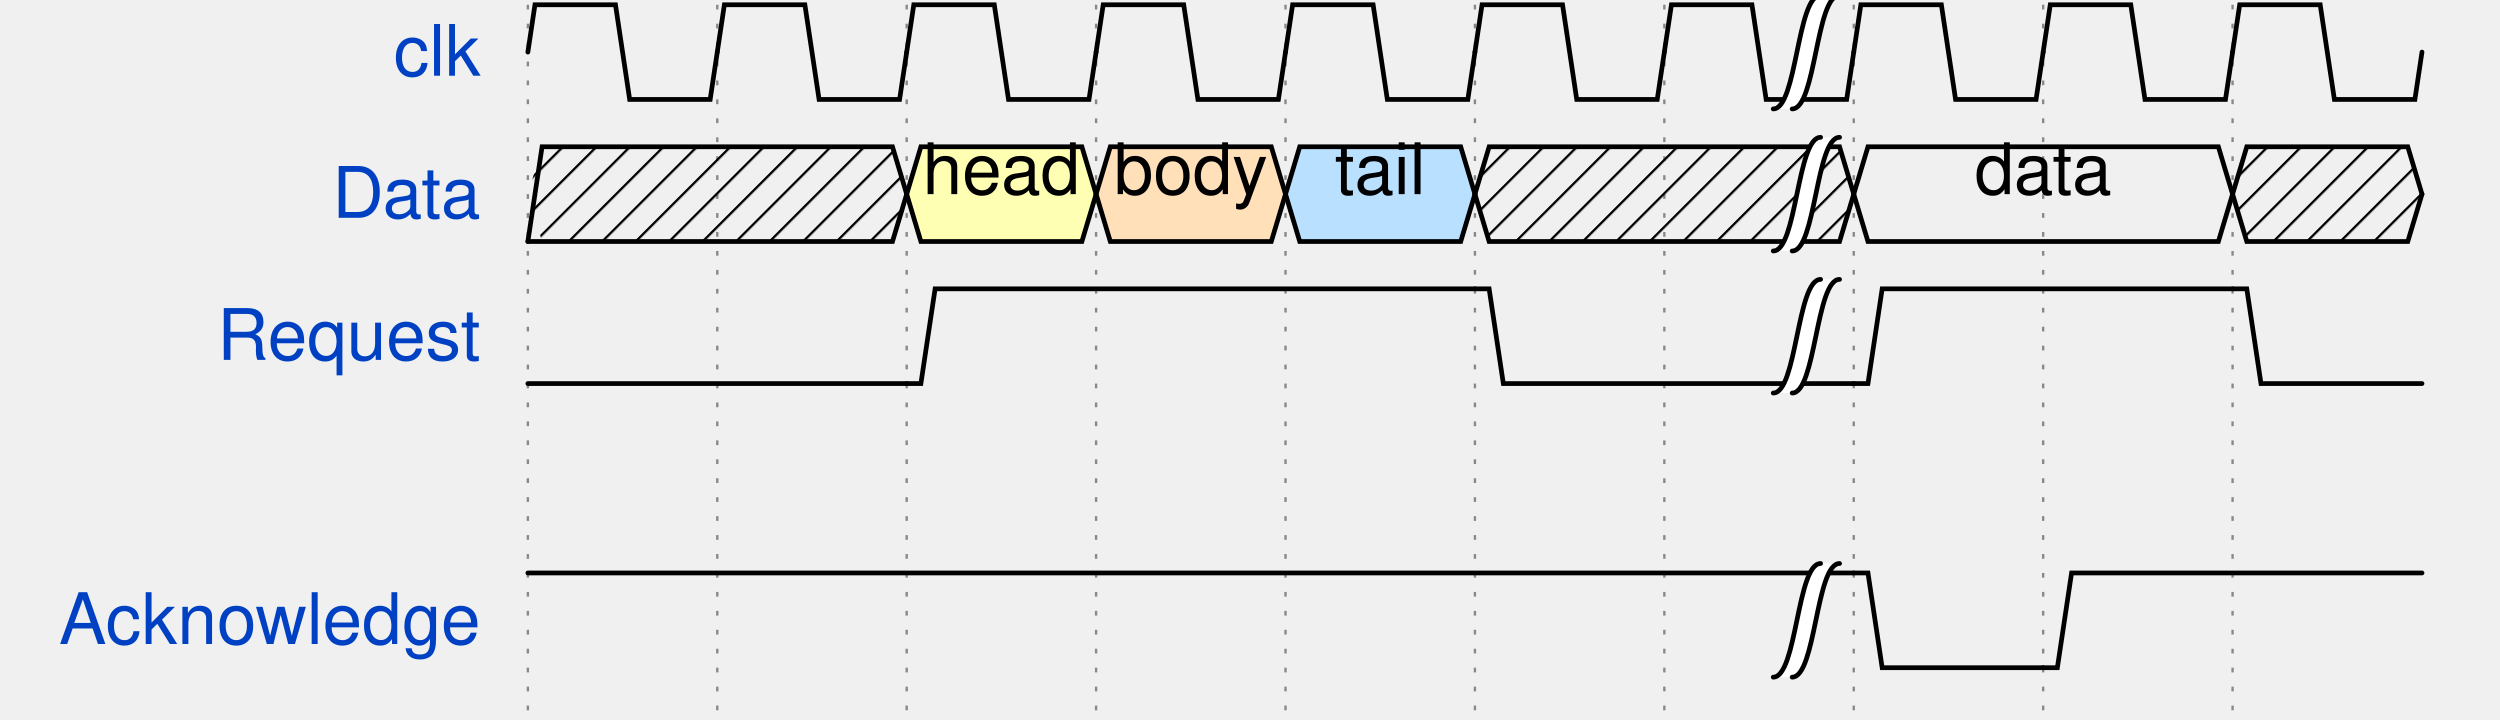
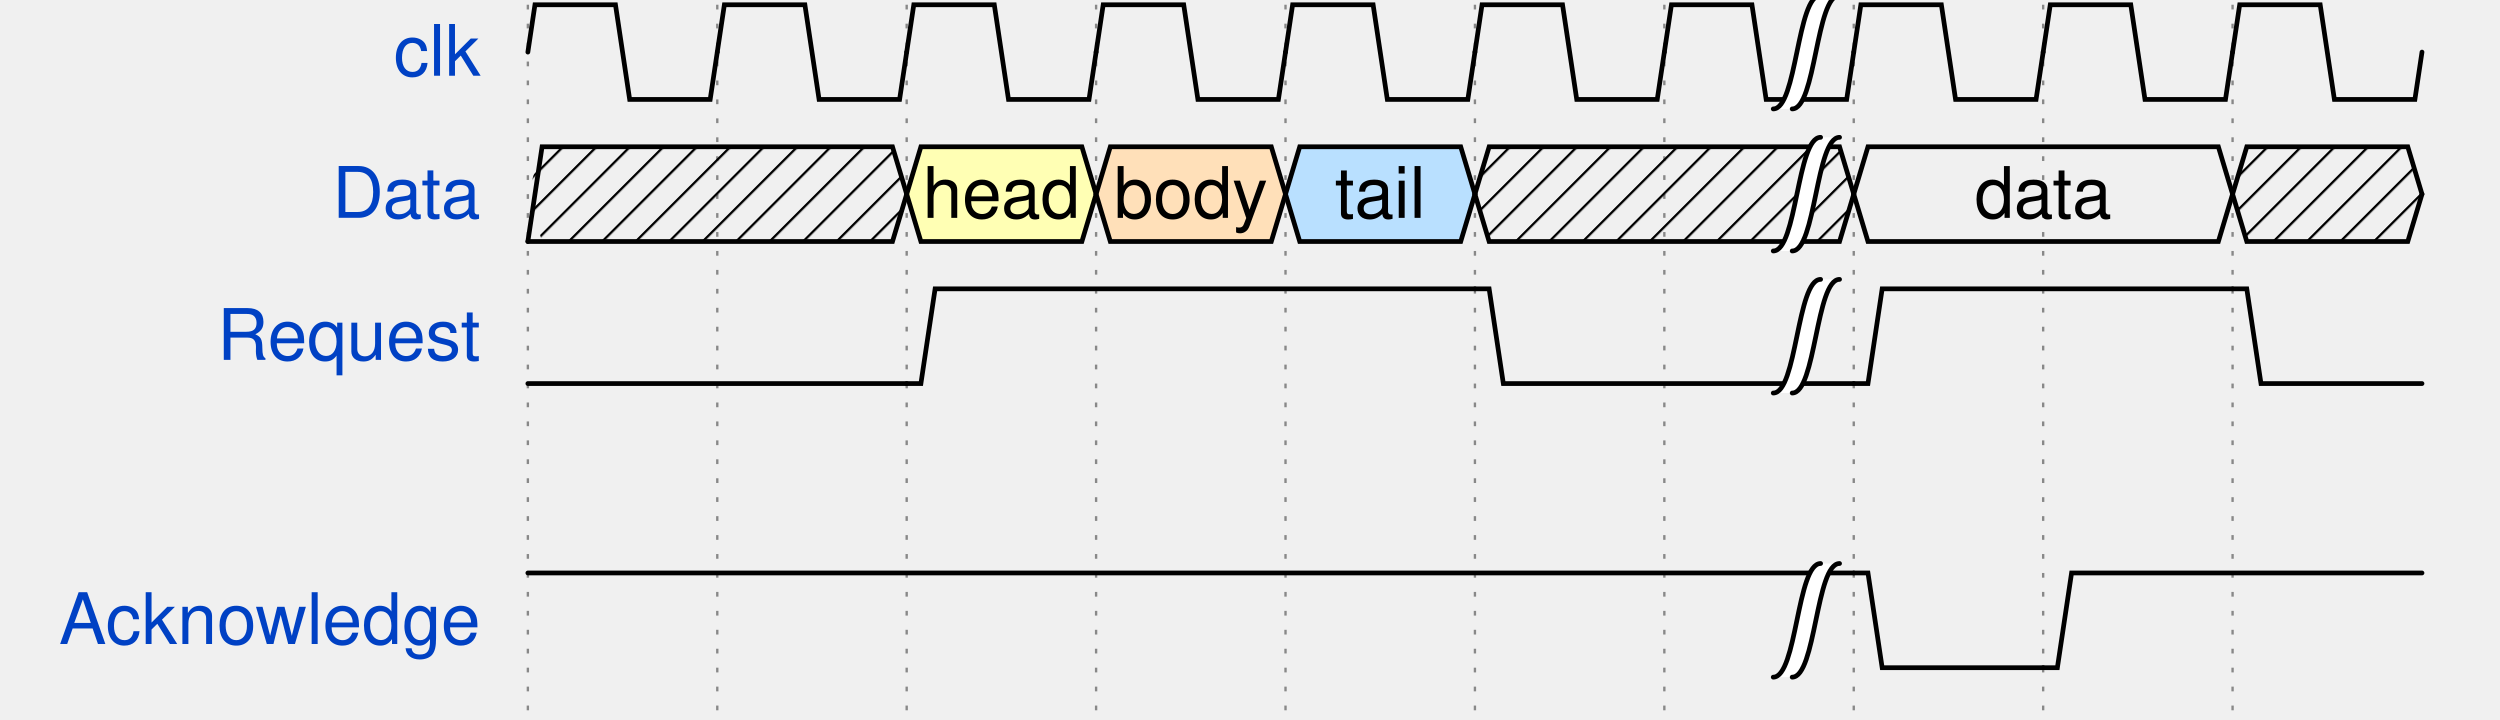
<svg xmlns="http://www.w3.org/2000/svg" width="521" height="150.0" viewBox="-1 -1 523 152.0" overflow="hidden">
  <style>
text{font-size:15px;
    font-style:normal;
    font-variant:normal;
    font-weight:normal;
    font-stretch:normal;
    text-align:center;
    fill-opacity:1;
    font-family:helvetica}
.muted{fill:#aaa}
.warning{fill:#f6b900}
.error{fill:#f60000}
.info{fill:#0041c4}
.success{fill:#00ab00}
.h1{font-size:33pt;font-weight:bold}
.h2{font-size:27pt;font-weight:bold}
.h3{font-size:20pt;font-weight:bold}
.h4{font-size:14pt;font-weight:bold}
.h5{font-size:11pt;font-weight:bold}
.h6{font-size:8pt;font-weight:bold}
.path{fill:none;
    stroke:#000;
    stroke-width:1;
    stroke-linecap:round;
    stroke-linejoin:miter;
    stroke-miterlimit:4;
    stroke-opacity:1;
    stroke-dasharray:none}
.stripe{fill:none;
    stroke:#000;
    stroke-width:0.5;
    stroke-linecap:round;
    stroke-linejoin:miter;
    stroke-miterlimit:4;
    stroke-opacity:1;
    stroke-dasharray:none}
.arrow{fill:#000000;fill-opacity:1;stroke:none}
.hide{fill:#ffffff;fill-opacity:1;stroke:2}
.s3 &gt; polygon {fill:#ffffb4;fill-opacity:1,stroke:none}
.s4 &gt; polygon {fill:#ffe0b9;fill-opacity:1,stroke:none}
.s5 &gt; polygon {fill:#b9e0ff;fill-opacity:1,stroke:none}
.ticks {stroke: rgb(136, 136, 136); stroke-width: 0.5; stroke-dasharray: 1,3;}
.edges {fill:none;stroke:#00F;stroke-width:1}
.edges.arrowhead {marker-start:url(#arrow); overflow:visible;}
.edges.arrowtail {marker-end:url(#arrow); overflow:visible;}
.edges + text {font-size:10px; filter: url(#solid); transform: translate(0, 2.5px);}
</style>
  <defs>
    <pattern id="diagonalHatch" width="5" height="5" patternTransform="rotate(45 0 0)" patternUnits="userSpaceOnUse">
      <line x1="0" y1="0" x2="0" y2="5" style="stroke:black; stroke-width:1" />
    </pattern>
    <marker id="arrow" viewBox="0 0 10 10" refX="10" refY="5" markerWidth="8" markerHeight="8" orient="auto-start-reverse" style="fill:#00F;">
      <path d="M 0 0 L 10 5 L 0 10 z" />
    </marker>
    <filter x="0" y="0" width="1" height="1" id="solid">
      <feFlood flood-color="white" />
      <feComposite in="SourceGraphic" />
    </filter>
  </defs>
  <g id="a">
    <g id="ticks_4" transform="translate(108, 0)">
      <path d="m0,0 0,150.0" class="ticks" />
      <path d="m40,0 0,150.0" class="ticks" />
      <path d="m80,0 0,150.0" class="ticks" />
      <path d="m120,0 0,150.0" class="ticks" />
      <path d="m160,0 0,150.0" class="ticks" />
      <path d="m200,0 0,150.0" class="ticks" />
      <path d="m240,0 0,150.0" class="ticks" />
      <path d="m280,0 0,150.0" class="ticks" />
      <path d="m320,0 0,150.0" class="ticks" />
      <path d="m360,0 0,150.0" class="ticks" />
    </g>
    <g id="clk" transform="translate(108, 0)">
      <text x="-10" y="15" class="info" text-anchor="end" xml:space="preserve">clk</text>
      <g data-symbol="BRICKS.pclk" transform="translate(0, 0)" class="s">
        <path d="M0,10.0 L1.5,0 L18.5,0 L21.5,20 L38.5,20 L40.0,10.0" class="path" />
      </g>
      <g data-symbol="BRICKS.pclk" transform="translate(40, 0)" class="s">
        <path d="M0,10.0 L1.5,0 L18.5,0 L21.5,20 L38.5,20 L40,10.0" class="path" />
      </g>
      <g data-symbol="BRICKS.pclk" transform="translate(80, 0)" class="s">
        <path d="M0,10.0 L1.5,0 L18.5,0 L21.5,20 L38.5,20 L40,10.0" class="path" />
      </g>
      <g data-symbol="BRICKS.pclk" transform="translate(120, 0)" class="s">
        <path d="M0,10.0 L1.5,0 L18.5,0 L21.5,20 L38.5,20 L40,10.0" class="path" />
      </g>
      <g data-symbol="BRICKS.pclk" transform="translate(160, 0)" class="s">
        <path d="M0,10.0 L1.5,0 L18.5,0 L21.5,20 L38.5,20 L40,10.0" class="path" />
      </g>
      <g data-symbol="BRICKS.pclk" transform="translate(200, 0)" class="s">
        <path d="M0,10.0 L1.5,0 L18.5,0 L21.5,20 L38.5,20 L40,10.0" class="path" />
      </g>
      <g data-symbol="BRICKS.pclk" transform="translate(240, 0)" class="s">
        <path d="M0,10.0 L1.5,0 L18.5,0 L21.5,20 L38.5,20 L40,10.0" class="path" />
      </g>
      <g data-symbol="BRICKS.gap" transform="translate(270.0, 0)">
        <path d="m7,-2 -4,0 c -5,0 -5,24 -10,24 l 4,0 C 2,24 2,-2 7,-2 z" class="hide" />
        <path d="M-7,22 C-2,22 -2,-2 3,-2" class="path" />
        <path d="M-3,22 C2,22 2,-2 7,-2" class="path" />
      </g>
      <g data-symbol="BRICKS.pclk" transform="translate(280, 0)" class="s">
        <path d="M0,10.0 L1.5,0 L18.5,0 L21.5,20 L38.5,20 L40,10.0" class="path" />
      </g>
      <g data-symbol="BRICKS.pclk" transform="translate(320, 0)" class="s">
        <path d="M0,10.0 L1.5,0 L18.5,0 L21.5,20 L38.5,20 L40,10.0" class="path" />
      </g>
      <g data-symbol="BRICKS.pclk" transform="translate(360, 0)" class="s">
        <path d="M0,10.0 L1.5,0 L18.5,0 L21.5,20 L38.5,20 L40,10.0" class="path" />
      </g>
    </g>
    <g id="Data" transform="translate(108, 30.0)">
      <text x="-10" y="15" class="info" text-anchor="end" xml:space="preserve">Data</text>
      <g data-symbol="BRICKS.x" transform="translate(0, 0)" class="s">
        <polygon points="0,10.0 3,0 77.0,0 80.0,10.0 77.0,20 3,20 0,10.0 " fill="url(#diagonalHatch)" />
        <path d="M0,20 L3,0 L77.0,0 L80.0,10.0" class="path" />
        <path d="M0,20 L3,20 L77.0,20 L80.0,10.0" class="path" />
      </g>
      <g data-symbol="BRICKS.data" transform="translate(80, 0)" class="s3">
        <polygon points="0,10.0 3,0 37,0 40,10.0 37,20 3,20 0,10.0 " fill="none" />
        <path d="M0,10.0 L3,0 L37,0 L40,10.0" class="path" />
        <path d="M0,10.0 L3,20 L37,20 L40,10.0" class="path" />
-         <text x="20.0" y="10.0" text-anchor="middle" alignment-baseline="central">head</text>
+         <text x="20.0" y="10.0" text-anchor="middle" dominant-baseline="middle" alignment-baseline="central">head</text>
      </g>
      <g data-symbol="BRICKS.data" transform="translate(120, 0)" class="s4">
        <polygon points="0,10.0 3,0 37,0 40,10.0 37,20 3,20 0,10.0 " fill="none" />
        <path d="M0,10.0 L3,0 L37,0 L40,10.0" class="path" />
        <path d="M0,10.0 L3,20 L37,20 L40,10.0" class="path" />
-         <text x="20.0" y="10.0" text-anchor="middle" alignment-baseline="central">body</text>
+         <text x="20.0" y="10.0" text-anchor="middle" dominant-baseline="middle" alignment-baseline="central">body</text>
      </g>
      <g data-symbol="BRICKS.data" transform="translate(160, 0)" class="s5">
        <polygon points="0,10.0 3,0 37,0 40,10.0 37,20 3,20 0,10.0 " fill="none" />
        <path d="M0,10.0 L3,0 L37,0 L40,10.0" class="path" />
        <path d="M0,10.0 L3,20 L37,20 L40,10.0" class="path" />
-         <text x="20.0" y="10.0" text-anchor="middle" alignment-baseline="central">tail</text>
+         <text x="20.0" y="10.0" text-anchor="middle" dominant-baseline="middle" alignment-baseline="central">tail</text>
      </g>
      <g data-symbol="BRICKS.x" transform="translate(200, 0)" class="s">
        <polygon points="0,10.0 3,0 77,0 80,10.0 77,20 3,20 0,10.0 " fill="url(#diagonalHatch)" />
        <path d="M0,10.0 L3,0 L77,0 L80,10.0" class="path" />
        <path d="M0,10.0 L3,20 L77,20 L80,10.0" class="path" />
      </g>
      <g data-symbol="BRICKS.gap" transform="translate(270.0, 0)">
        <path d="m7,-2 -4,0 c -5,0 -5,24 -10,24 l 4,0 C 2,24 2,-2 7,-2 z" class="hide" />
        <path d="M-7,22 C-2,22 -2,-2 3,-2" class="path" />
        <path d="M-3,22 C2,22 2,-2 7,-2" class="path" />
      </g>
      <g data-symbol="BRICKS.data" transform="translate(280, 0)" class="s">
        <polygon points="0,10.0 3,0 77,0 80,10.0 77,20 3,20 0,10.0 " fill="none" />
        <path d="M0,10.0 L3,0 L77,0 L80,10.0" class="path" />
        <path d="M0,10.0 L3,20 L77,20 L80,10.0" class="path" />
-         <text x="40.0" y="10.0" text-anchor="middle" alignment-baseline="central">data</text>
+         <text x="40.0" y="10.0" text-anchor="middle" dominant-baseline="middle" alignment-baseline="central">data</text>
      </g>
      <g data-symbol="BRICKS.x" transform="translate(360, 0)" class="s">
        <polygon points="0,10.0 3,0 37,0 40,10.0 37,20 3,20 0,10.0 " fill="url(#diagonalHatch)" />
        <path d="M0,10.0 L3,0 L37,0 L40,10.0" class="path" />
        <path d="M0,10.0 L3,20 L37,20 L40,10.0" class="path" />
      </g>
    </g>
    <g id="Request" transform="translate(108, 60.0)">
      <text x="-10" y="15" class="info" text-anchor="end" xml:space="preserve">Request</text>
      <g data-symbol="BRICKS.zero" transform="translate(0, 0)" class="s">
        <path d="M0,20 L3,20 L6,20 L80.0,20" class="path" />
      </g>
      <g data-symbol="BRICKS.one" transform="translate(80, 0)" class="s">
        <path d="M0,20 L3,20 L6,0 L120,0" class="path" />
      </g>
      <g data-symbol="BRICKS.zero" transform="translate(200, 0)" class="s">
        <path d="M0,0 L3,0 L6,20 L80,20" class="path" />
      </g>
      <g data-symbol="BRICKS.gap" transform="translate(270.0, 0)">
        <path d="m7,-2 -4,0 c -5,0 -5,24 -10,24 l 4,0 C 2,24 2,-2 7,-2 z" class="hide" />
        <path d="M-7,22 C-2,22 -2,-2 3,-2" class="path" />
        <path d="M-3,22 C2,22 2,-2 7,-2" class="path" />
      </g>
      <g data-symbol="BRICKS.one" transform="translate(280, 0)" class="s">
        <path d="M0,20 L3,20 L6,0 L80,0" class="path" />
      </g>
      <g data-symbol="BRICKS.zero" transform="translate(360, 0)" class="s">
        <path d="M0,0 L3,0 L6,20 L40,20" class="path" />
      </g>
    </g>
    <g id="Acknowledge" transform="translate(108, 120.0)">
      <text x="-10" y="15" class="info" text-anchor="end" xml:space="preserve">Acknowledge</text>
      <g data-symbol="BRICKS.one" transform="translate(0, 0)" class="s">
        <path d="M0,0 L3,0 L6,0 L280.0,0" class="path" />
      </g>
      <g data-symbol="BRICKS.gap" transform="translate(270.0, 0)">
        <path d="m7,-2 -4,0 c -5,0 -5,24 -10,24 l 4,0 C 2,24 2,-2 7,-2 z" class="hide" />
        <path d="M-7,22 C-2,22 -2,-2 3,-2" class="path" />
        <path d="M-3,22 C2,22 2,-2 7,-2" class="path" />
      </g>
      <g data-symbol="BRICKS.zero" transform="translate(280, 0)" class="s">
        <path d="M0,0 L3,0 L6,20 L40,20" class="path" />
      </g>
      <g data-symbol="BRICKS.one" transform="translate(320, 0)" class="s">
        <path d="M0,20 L3,20 L6,0 L80,0" class="path" />
      </g>
    </g>
  </g>
  <g id="edges" transform="translate(108, 0)">
</g>
</svg>
